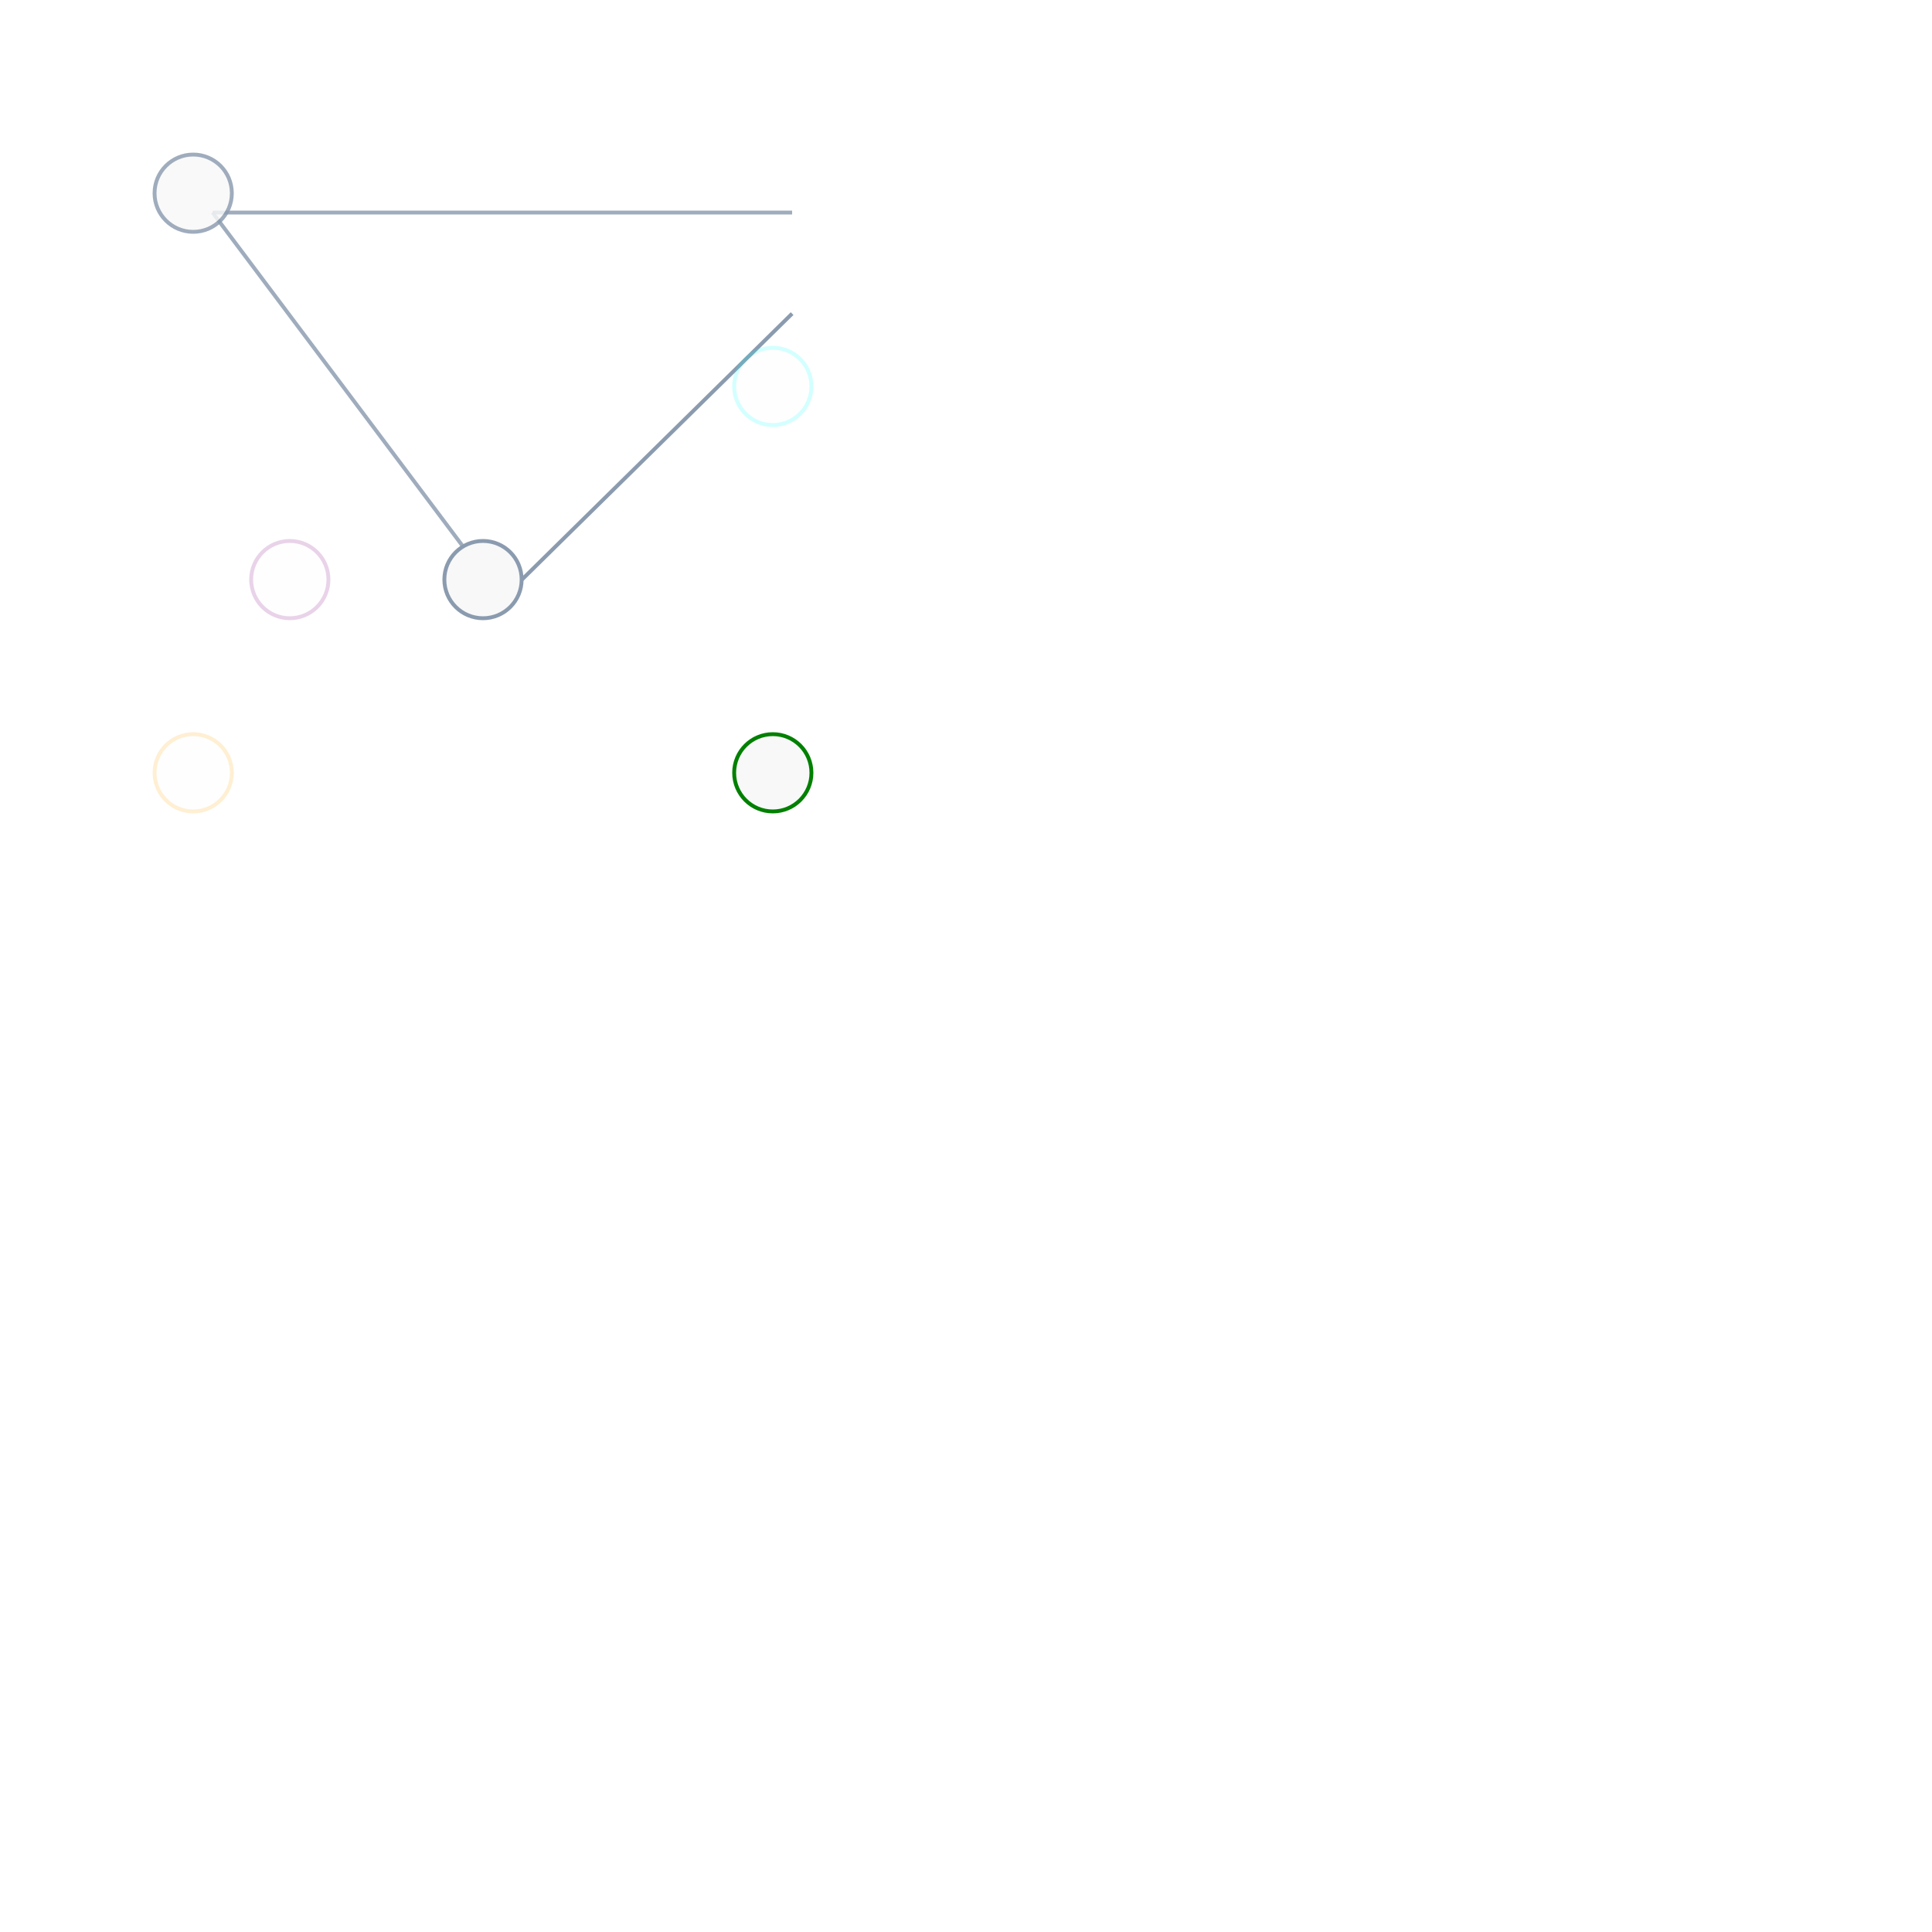
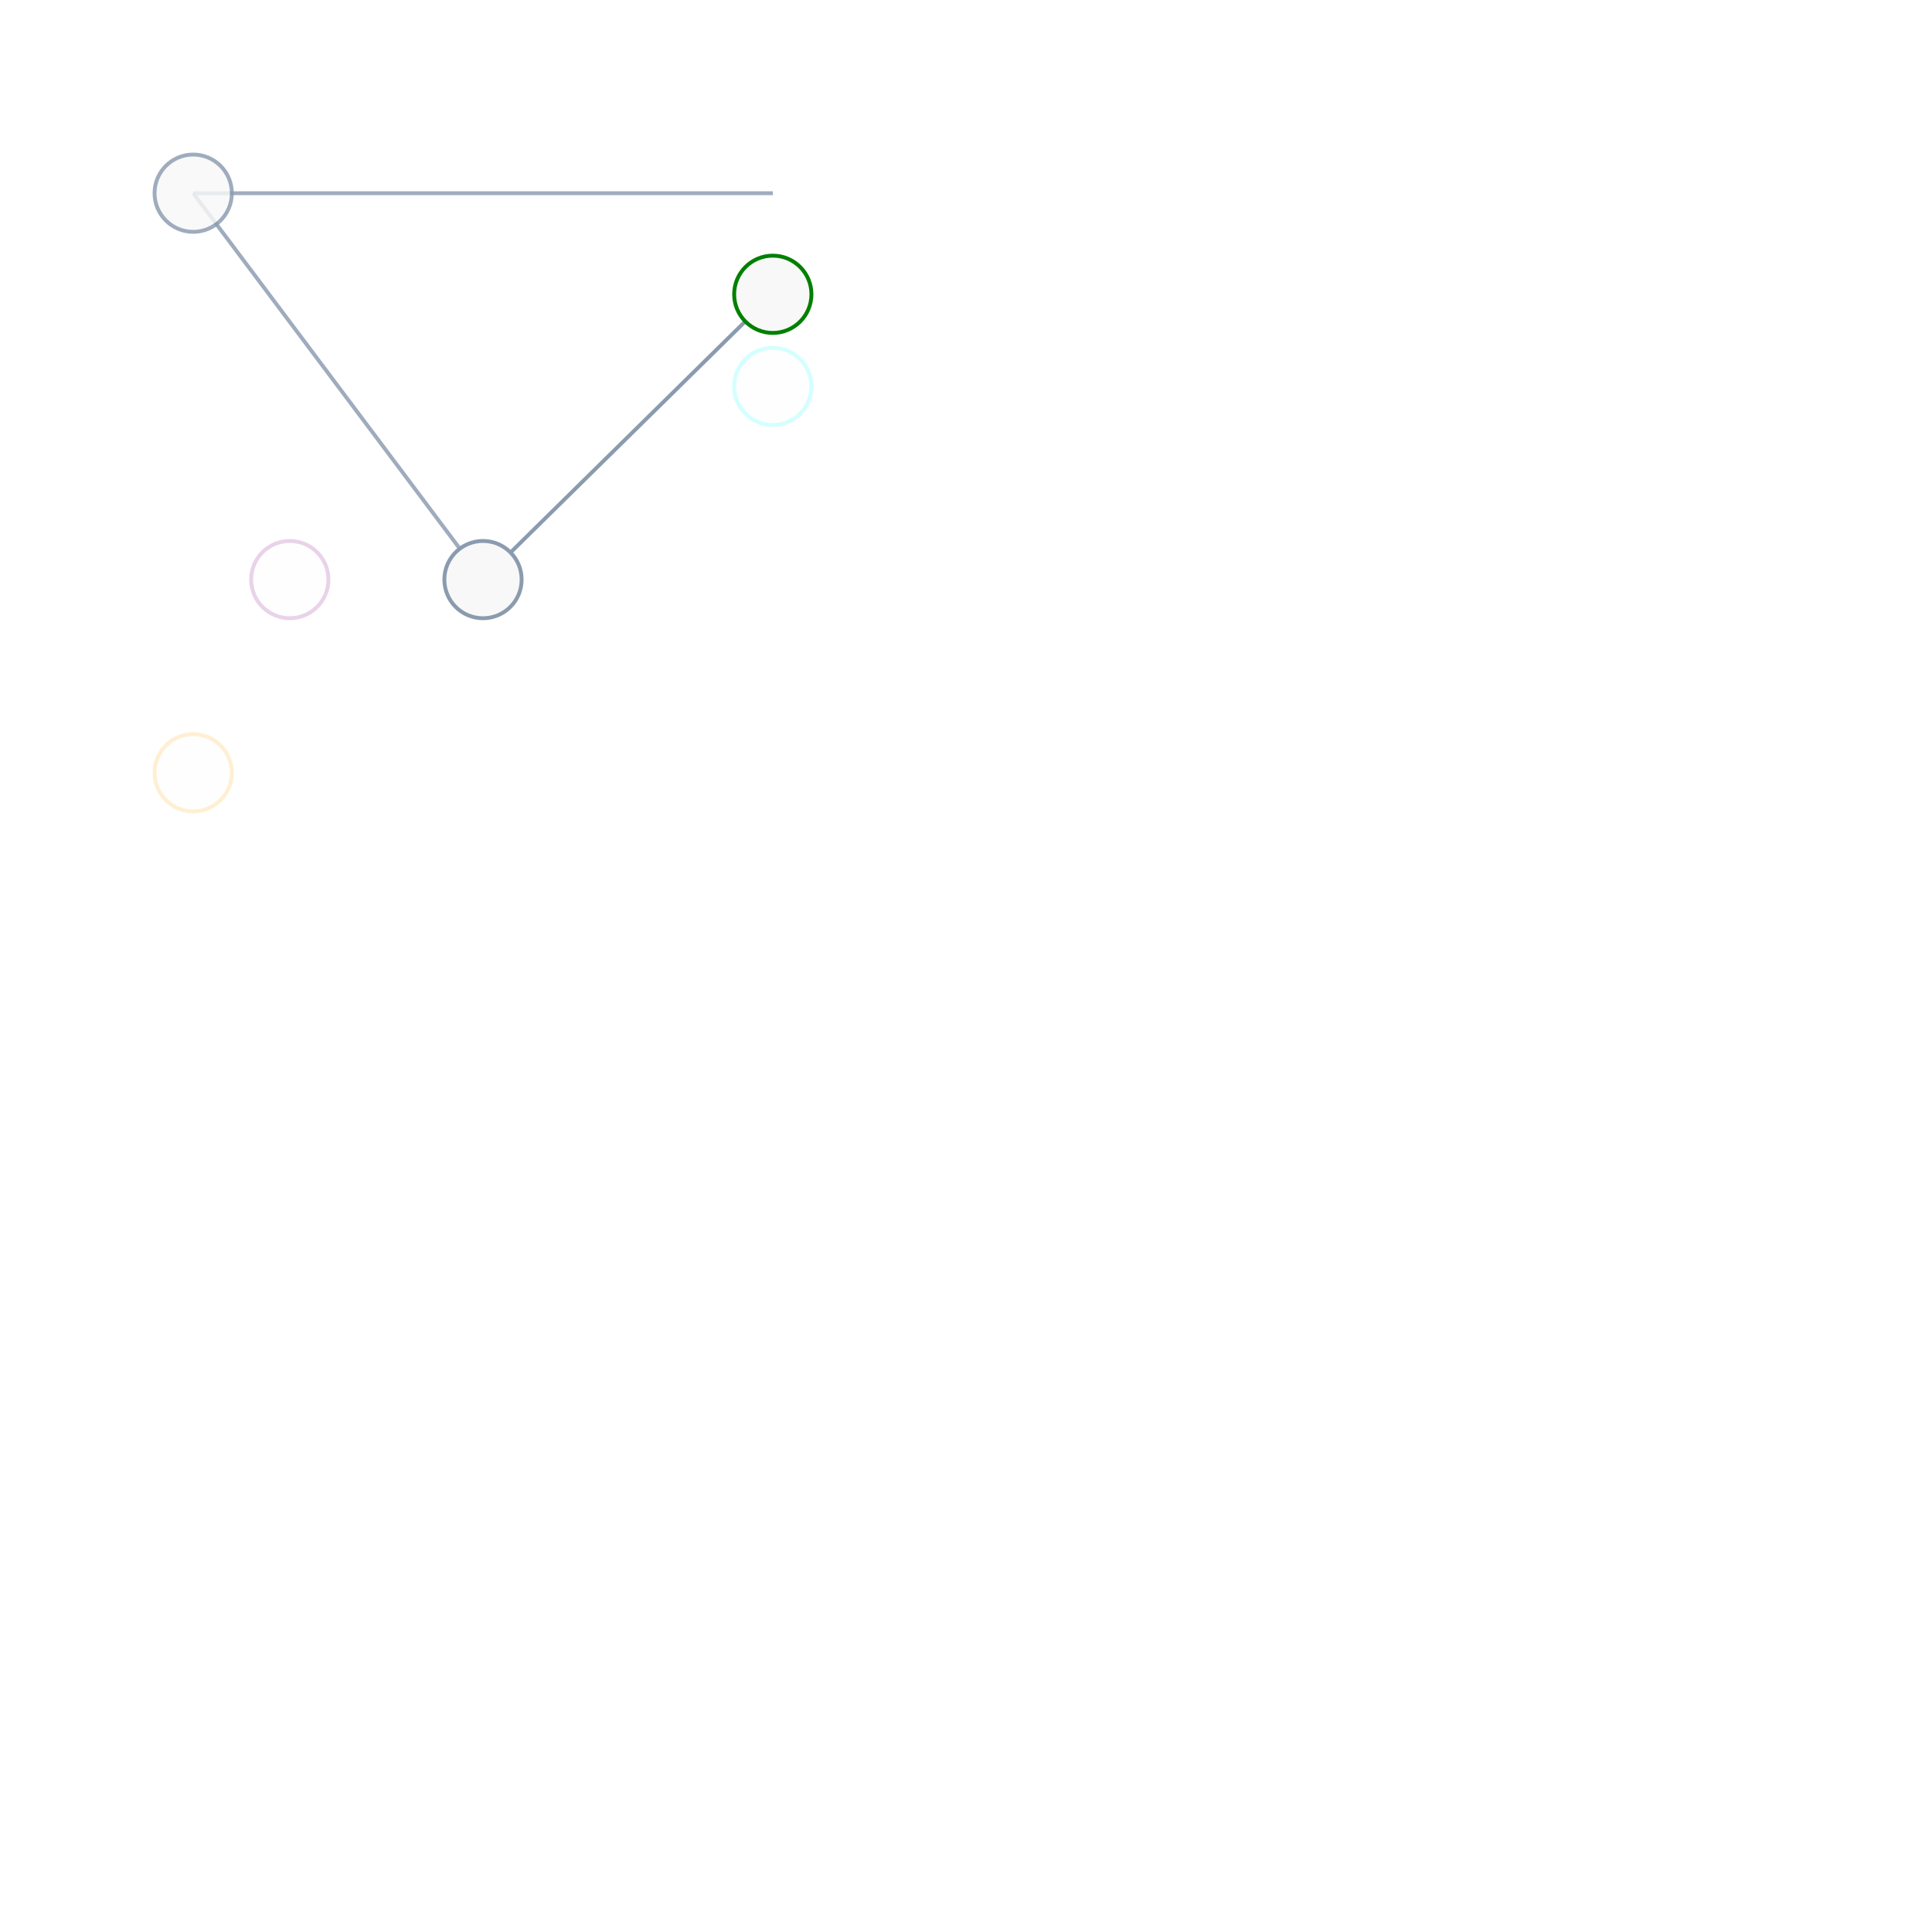
<svg xmlns="http://www.w3.org/2000/svg" width="500" height="500" style="background: transparent; position: absolute; outline: none;" color-interpolation-filters="sRGB" tabindex="1">
  <defs />
  <g id="g-svg-camera" transform="matrix(1,0,0,1,0,0)">
    <g id="g-root" fill="none" transform="matrix(1,0,0,1,0,0)">
      <g id="g-svg-7" fill="none" transform="matrix(1,0,0,1,0,0)" />
      <g id="g-svg-6" fill="none" transform="matrix(1,0,0,1,0,0)">
        <g id="g-svg-14" fill="none" marker-start="false" marker-end="false" transform="matrix(1,0,0,1,0,0)">
-           <g transform="matrix(1,0,0,1,55,55)">
+           <g transform="matrix(1,0,0,1,50,50)">
            <path id="key" fill="none" d="M 0,0 C 75 0,150 0,150 0" stroke="rgba(139,155,175,1)" stroke-width="1" opacity="0.826" />
          </g>
        </g>
        <g id="g-svg-16" fill="none" marker-start="false" marker-end="false" transform="matrix(1,0,0,1,0,0)">
-           <g transform="matrix(1,0,0,1,130,81.16273)">
+           <g transform="matrix(1,0,0,1,125,76.16273)">
            <path id="key" fill="none" d="M 75,0 C 37.5 36.919,0 73.837,0 73.837" stroke="rgba(139,155,175,1)" stroke-width="1" />
          </g>
        </g>
        <g id="g-svg-18" fill="none" marker-start="false" marker-end="false" transform="matrix(1,0,0,1,0,0)">
-           <g transform="matrix(1,0,0,1,55,55)">
+           <g transform="matrix(1,0,0,1,50,50)">
            <path id="key" fill="none" d="M 75,100 C 37.5 50,0 0,0 0" stroke="rgba(139,155,175,1)" stroke-width="1" opacity="0.826" />
          </g>
        </g>
      </g>
      <g id="g-svg-5" fill="none" transform="matrix(1,0,0,1,0,0)">
        <g id="g-svg-8" fill="none" width="20" height="20" transform="matrix(1,0,0,1,50,50)">
          <g transform="matrix(1,0,0,1,0,0)">
            <circle id="key" fill="rgba(248,248,248,1)" transform="translate(-10,-10)" cx="10" cy="10" stroke="rgba(139,155,175,1)" r="10" opacity="0.826" />
          </g>
        </g>
-         <g id="g-svg-10" fill="none" width="20" height="20" transform="matrix(1,0,0,1,200,200)">
+         <g id="g-svg-10" fill="none" width="20" height="20" transform="matrix(1,0,0,1,200,76.16273)">
          <g transform="matrix(1,0,0,1,0,0)">
            <circle id="key" fill="rgba(248,248,248,1)" transform="translate(-10,-10)" cx="10" cy="10" stroke="rgba(0,128,0,1)" r="10" />
          </g>
        </g>
        <g id="g-svg-12" fill="none" width="20" height="20" transform="matrix(1,0,0,1,125,150)">
          <g transform="matrix(1,0,0,1,0,0)">
            <circle id="key" fill="rgba(248,248,248,1)" transform="translate(-10,-10)" cx="10" cy="10" stroke="rgba(139,155,175,1)" r="10" />
          </g>
        </g>
        <g id="g-svg-20" fill="none" width="20" height="20" transform="matrix(1,0,0,1,50,200)">
          <g transform="matrix(1,0,0,1,0,0)">
            <circle id="key" fill="rgba(248,248,248,1)" transform="translate(-10,-10)" cx="10" cy="10" stroke="rgba(255,165,0,1)" r="10" opacity="0.174" />
          </g>
        </g>
        <g id="g-svg-22" fill="none" width="20" height="20" transform="matrix(1,0,0,1,75,150)">
          <g transform="matrix(1,0,0,1,0,0)">
            <circle id="key" fill="rgba(248,248,248,1)" transform="translate(-10,-10)" cx="10" cy="10" stroke="rgba(128,0,128,1)" r="10" opacity="0.174" />
          </g>
        </g>
        <g id="g-svg-24" fill="none" width="20" height="20" transform="matrix(1,0,0,1,200,100)">
          <g transform="matrix(1,0,0,1,0,0)">
            <circle id="key" fill="rgba(248,248,248,1)" transform="translate(-10,-10)" cx="10" cy="10" stroke="rgba(0,255,255,1)" r="10" opacity="0.174" />
          </g>
        </g>
      </g>
    </g>
  </g>
</svg>
